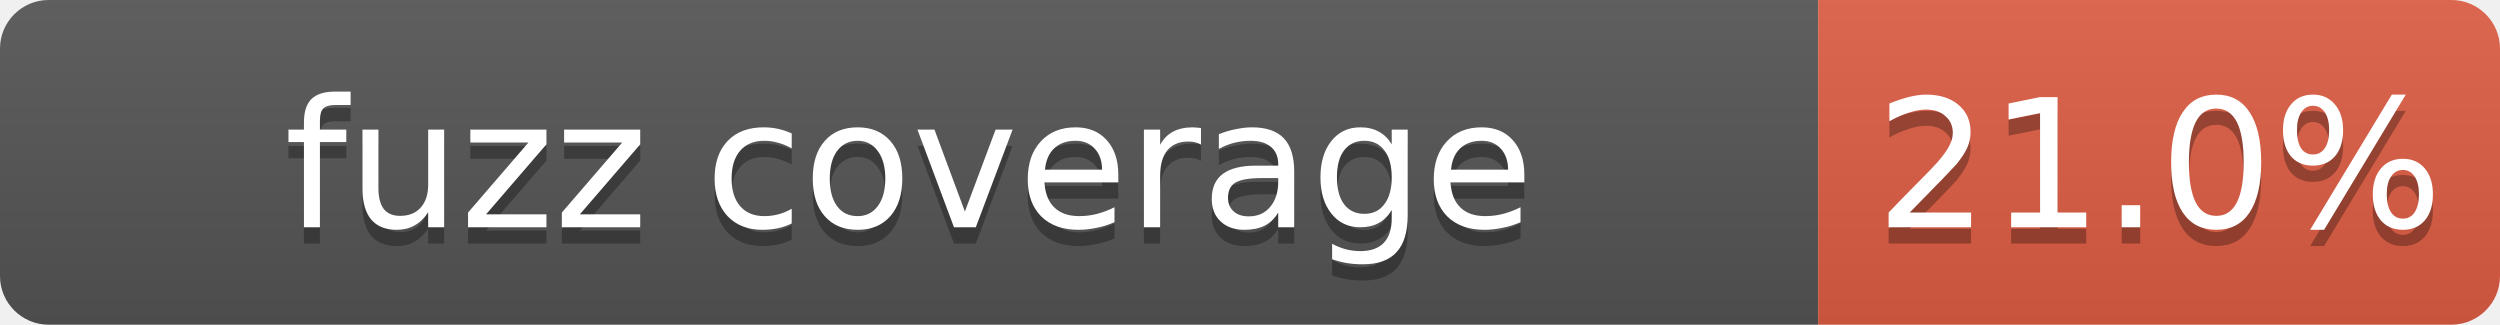
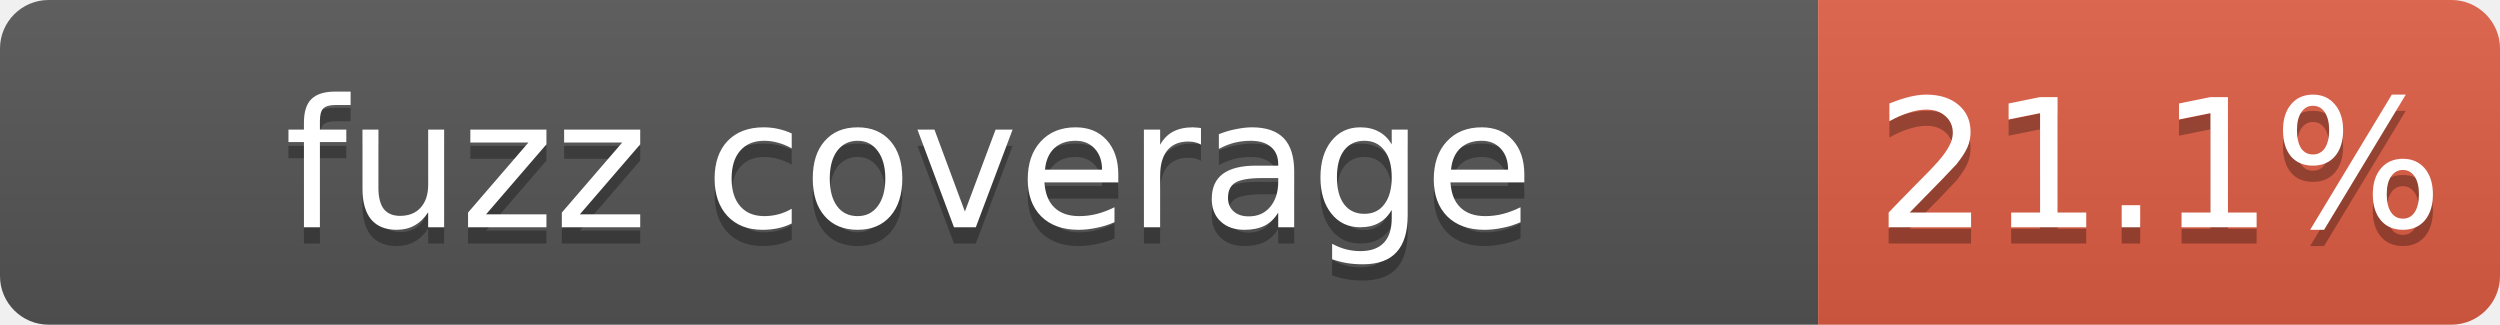
- <svg xmlns="http://www.w3.org/2000/svg" width="154" height="20" role="img" aria-label="fuzz coverage: 21.0%">
+ <svg xmlns="http://www.w3.org/2000/svg" width="154" height="20" role="img" aria-label="fuzz coverage: 21.1%">
  <linearGradient id="s" x2="0" y2="100%">
    <stop offset="0" stop-color="#bbb" stop-opacity=".1" />
    <stop offset="1" stop-opacity=".1" />
  </linearGradient>
  <clipPath id="r">
    <rect width="154" height="20" rx="3" />
  </clipPath>
  <g clip-path="url(#r)">
    <path fill="#555" d="M0 0h112v20H0z" />
    <path fill="#e05d44" d="M112 0h42v20h-42z" />
    <path fill="url(#s)" d="M0 0h154v20H0z" />
  </g>
  <g fill="#fff" text-anchor="middle" font-family="Verdana,Geneva,DejaVu Sans,sans-serif" font-size="11">
    <text x="56" y="15" fill="#010101" fill-opacity=".3">fuzz coverage</text>
    <text x="56" y="14">fuzz coverage</text>
-     <text x="133" y="15" fill="#010101" fill-opacity=".3">21.0%</text>
-     <text x="133" y="14">21.0%</text>
+     <text x="133" y="15" fill="#010101" fill-opacity=".3">21.1%</text>
+     <text x="133" y="14">21.1%</text>
  </g>
</svg>
